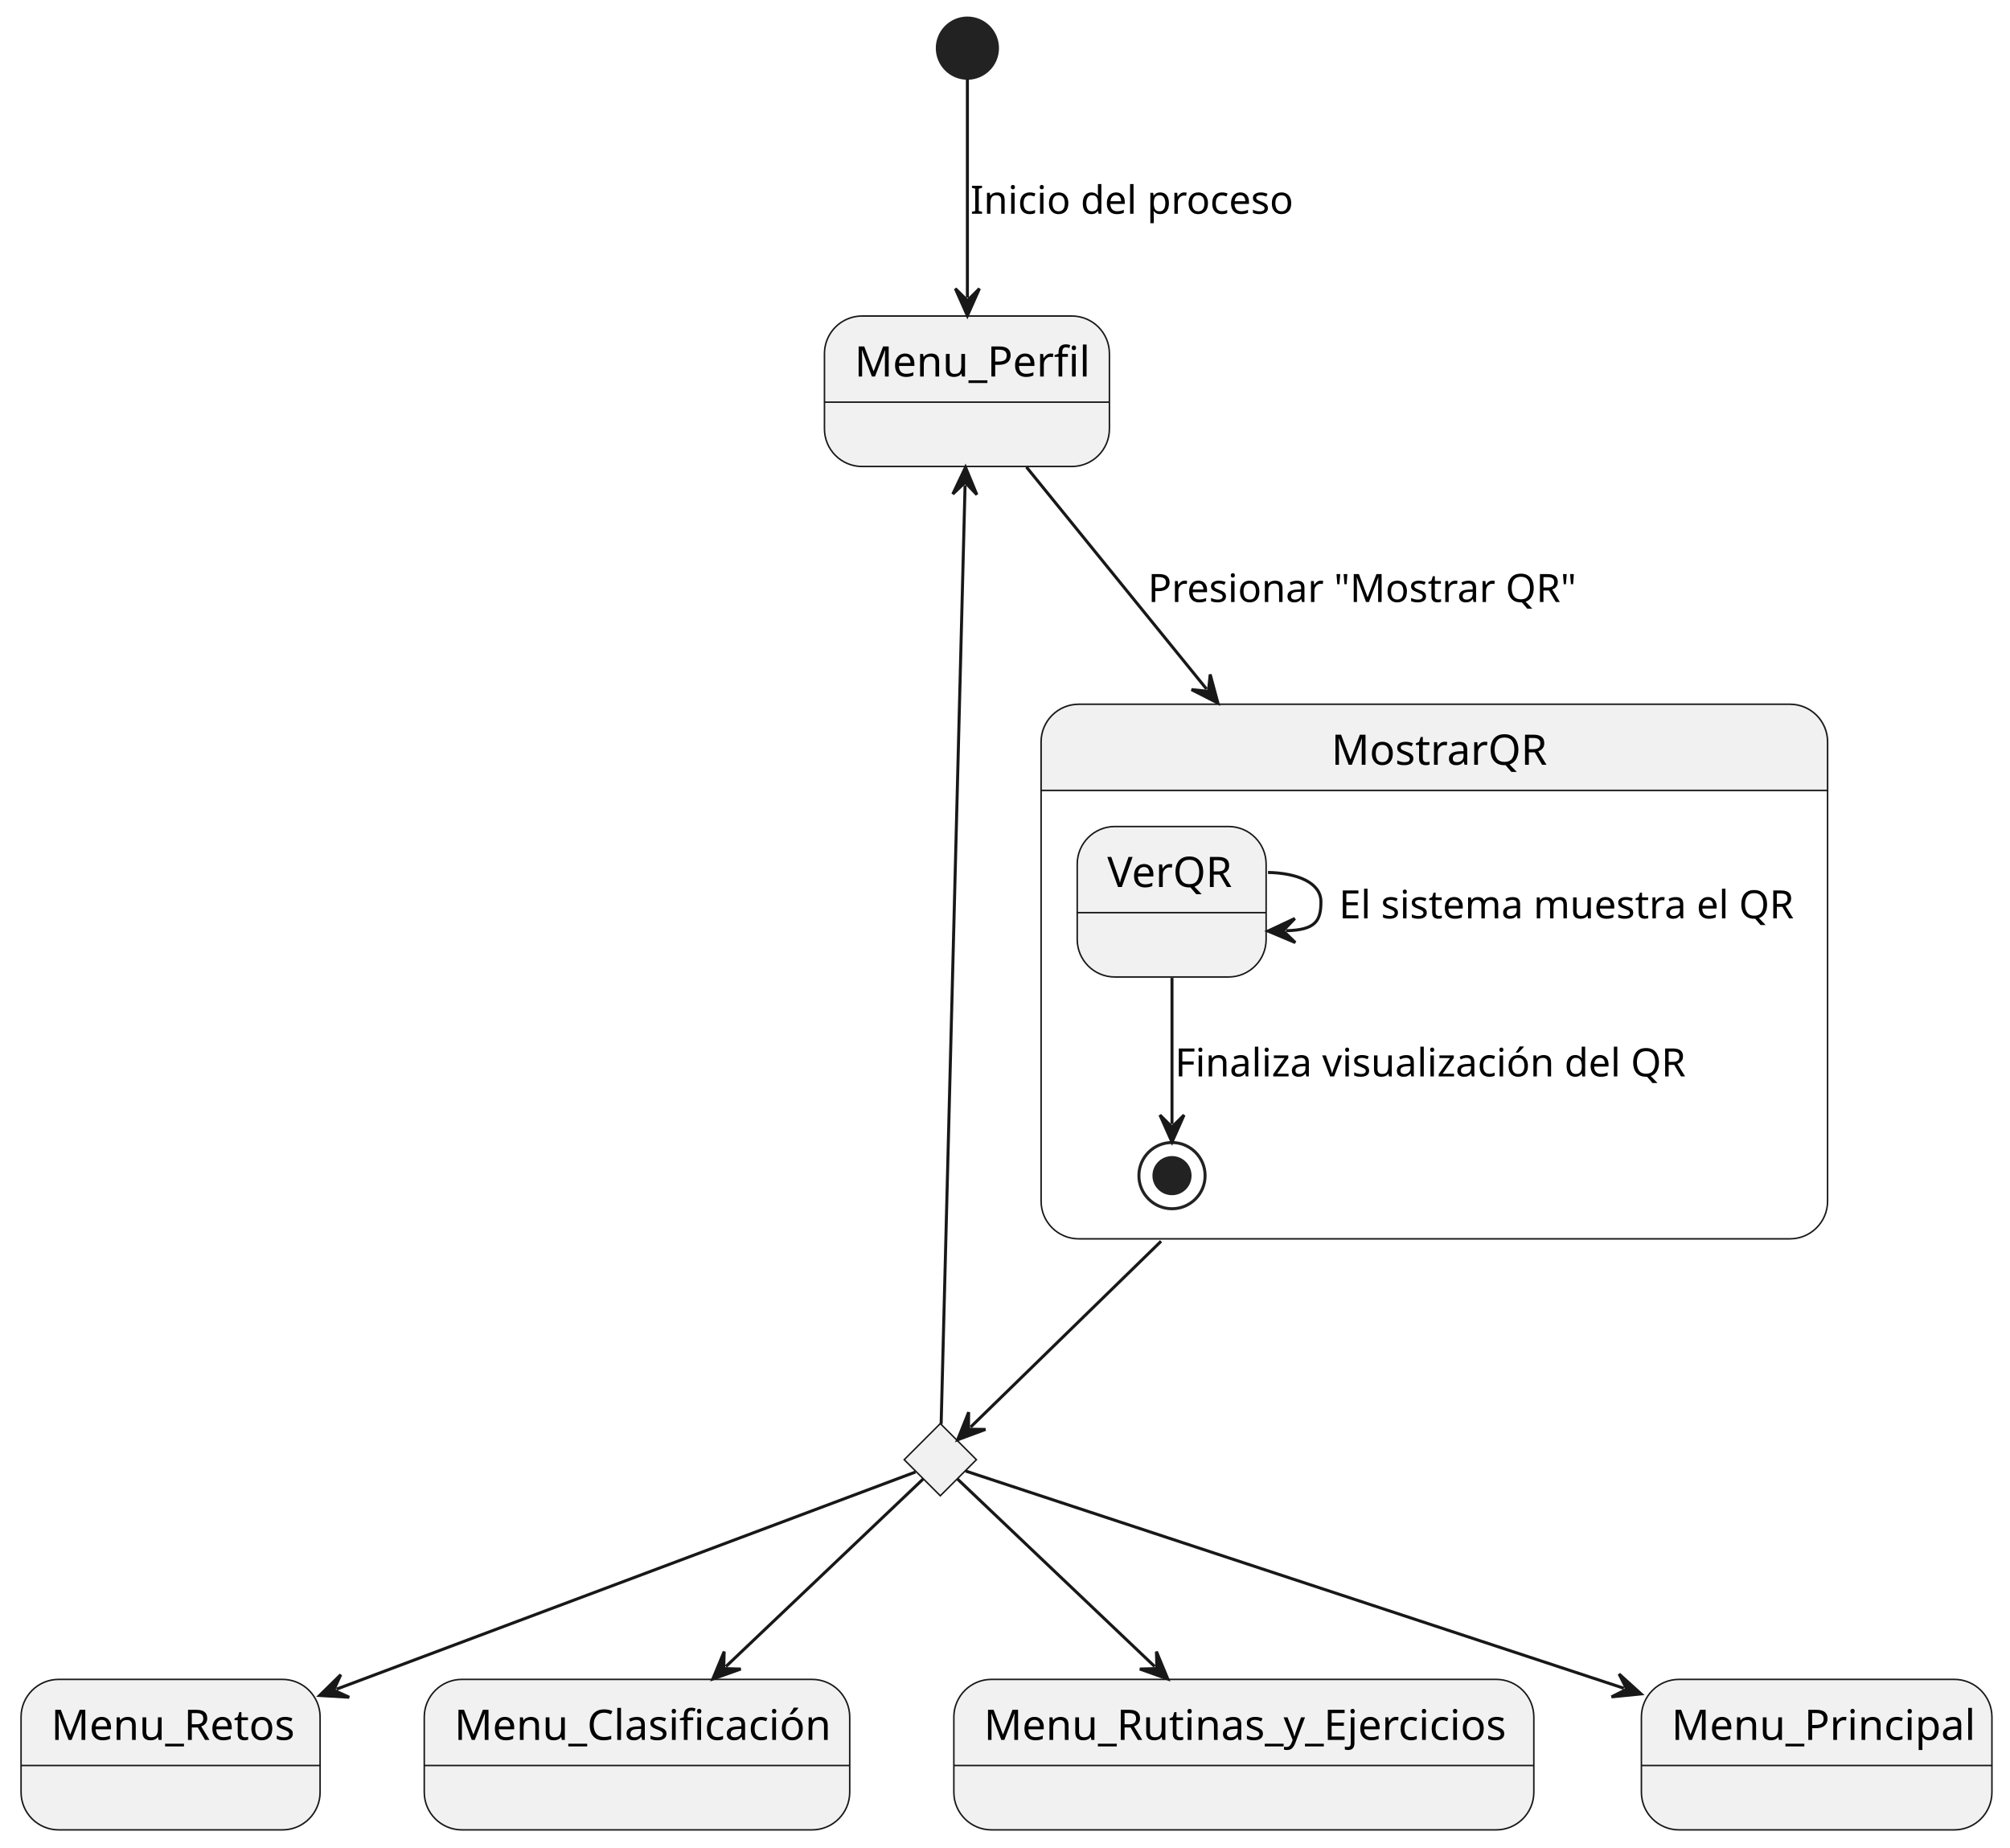
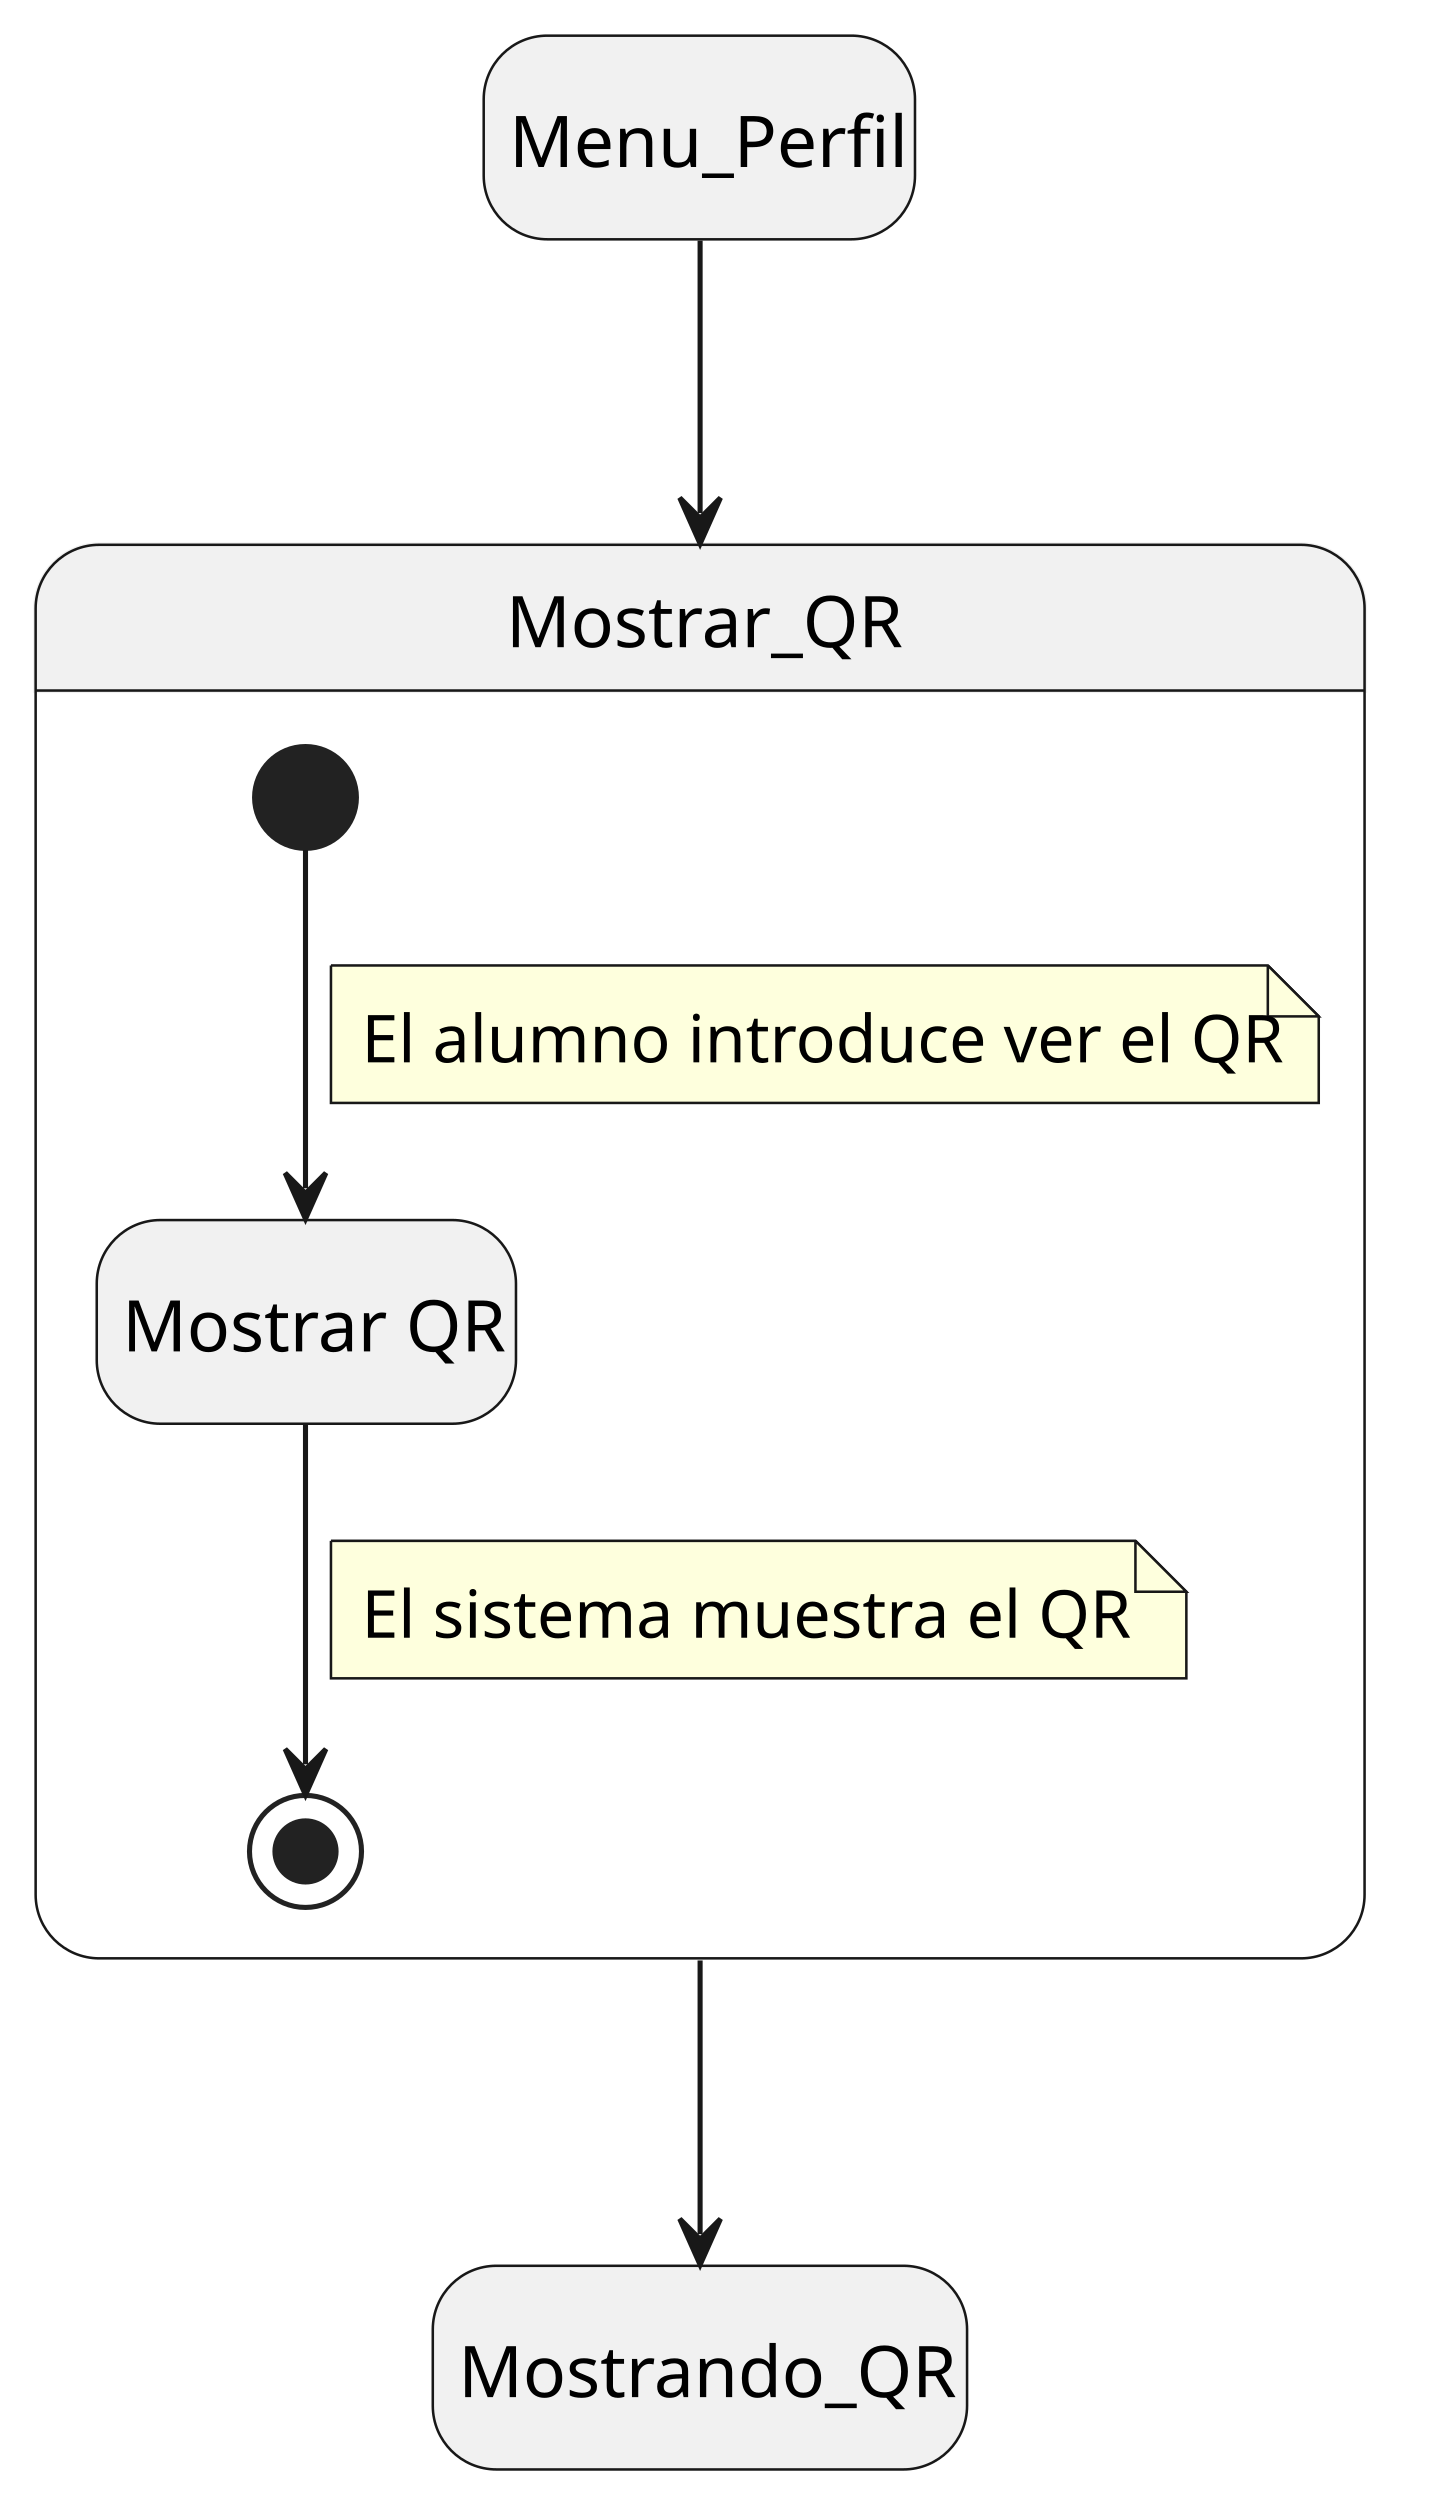
- <svg xmlns="http://www.w3.org/2000/svg" contentStyleType="text/css" height="614px" preserveAspectRatio="none" style="width:668px;height:614px;background:#FFFFFF;" version="1.1" viewBox="0 0 668 614" width="668px" zoomAndPan="magnify">
+ <svg xmlns="http://www.w3.org/2000/svg" contentStyleType="text/css" height="491px" preserveAspectRatio="none" style="width:281px;height:491px;background:#FFFFFF;" version="1.1" viewBox="0 0 281 491" width="281px" zoomAndPan="magnify">
  <defs />
  <g>
-     <ellipse cx="321.5" cy="16" fill="#222222" rx="10" ry="10" style="stroke:#222222;stroke-width:1.0;" />
-     <g id="Menu_Perfil">
-       <rect fill="#F1F1F1" height="50" rx="12.5" ry="12.5" style="stroke:#181818;stroke-width:0.5;" width="94.703" x="274" y="105" />
-       <line style="stroke:#181818;stroke-width:0.5;" x1="274" x2="368.703" y1="133.621" y2="133.621" />
-       <text fill="#000000" font-family="sans-serif" font-size="14" lengthAdjust="spacing" textLength="74.703" x="284" y="125.107">Menu_Perfil</text>
+     <rect fill="#F1F1F1" height="40" rx="12.5" ry="12.5" style="stroke:#181818;stroke-width:0.5;" width="84.703" x="95" y="7" />
+     <text fill="#000000" font-family="sans-serif" font-size="14" lengthAdjust="spacing" textLength="74.703" x="100" y="32.797">Menu_Perfil</text>
+     <rect fill="#F1F1F1" height="40" rx="12.5" ry="12.5" style="stroke:#181818;stroke-width:0.5;" width="104.931" x="85" y="445" />
+     <text fill="#000000" font-family="sans-serif" font-size="14" lengthAdjust="spacing" textLength="94.931" x="90" y="470.797">Mostrando_QR</text>
+     <path d="M19.5,107 L255.5,107 A12.5,12.5 0 0 1 268,119.5 L268,135.621 L7,135.621 L7,119.5 A12.5,12.5 0 0 1 19.5,107 " fill="#F1F1F1" style="stroke:#F1F1F1;stroke-width:1.0;" />
+     <rect fill="none" height="277.621" rx="12.5" ry="12.5" style="stroke:#181818;stroke-width:0.5;" width="261" x="7" y="107" />
+     <line style="stroke:#181818;stroke-width:0.5;" x1="7" x2="268" y1="135.621" y2="135.621" />
+     <text fill="#000000" font-family="sans-serif" font-size="14" lengthAdjust="spacing" textLength="76.234" x="99.383" y="127.107">Mostrar_QR</text>
+     <rect fill="#F1F1F1" height="40" rx="12.5" ry="12.5" style="stroke:#181818;stroke-width:0.5;" width="82.338" x="19" y="239.621" />
+     <text fill="#000000" font-family="sans-serif" font-size="14" lengthAdjust="spacing" textLength="72.338" x="24" y="265.418">Mostrar QR</text>
+     <ellipse cx="60" cy="156.621" fill="#222222" rx="10" ry="10" style="stroke:#222222;stroke-width:1.0;" />
+     <ellipse cx="60" cy="363.621" fill="none" rx="11" ry="11" style="stroke:#222222;stroke-width:1.0;" />
+     <ellipse cx="60" cy="363.621" fill="#222222" rx="6" ry="6" style="stroke:#222222;stroke-width:1.0;" />
+     <g id="link_*start*Mostrar_QR_Mostrar">
+       <path d="M60,166.941 C60,183.351 60,211.701 60,233.381 " fill="none" id="*start*Mostrar_QR-to-Mostrar" style="stroke:#181818;stroke-width:1.0;" />
+       <polygon fill="#181818" points="60,239.381,64,230.381,60,234.381,56,230.381,60,239.381" style="stroke:#181818;stroke-width:1.0;" />
+       <path d="M65,189.621 L65,216.621 L259,216.621 L259,199.621 L249,189.621 L65,189.621 " fill="#FEFFDD" style="stroke:#181818;stroke-width:0.5;" />
+       <path d="M249,189.621 L249,199.621 L259,199.621 L249,189.621 " fill="#FEFFDD" style="stroke:#181818;stroke-width:0.5;" />
+       <text fill="#000000" font-family="sans-serif" font-size="13" lengthAdjust="spacing" textLength="173.412" x="71" y="208.649">El alumno introduce ver el QR</text>
    </g>
-     <g id="elem_rombo">
-       <polygon fill="#F1F1F1" points="312.5,473,324.5,485,312.5,497,300.5,485,312.5,473" style="stroke:#181818;stroke-width:0.5;" />
+     <g id="link_Mostrar_*end*Mostrar_QR">
+       <path d="M60,279.811 C60,301.391 60,329.631 60,346.521 " fill="none" id="Mostrar-to-*end*Mostrar_QR" style="stroke:#181818;stroke-width:1.0;" />
+       <polygon fill="#181818" points="60,352.521,64,343.521,60,347.521,56,343.521,60,352.521" style="stroke:#181818;stroke-width:1.0;" />
+       <path d="M65,302.621 L65,329.621 L233,329.621 L233,312.621 L223,302.621 L65,302.621 " fill="#FEFFDD" style="stroke:#181818;stroke-width:0.5;" />
+       <path d="M223,302.621 L223,312.621 L233,312.621 L223,302.621 " fill="#FEFFDD" style="stroke:#181818;stroke-width:0.5;" />
+       <text fill="#000000" font-family="sans-serif" font-size="13" lengthAdjust="spacing" textLength="147.374" x="71" y="321.649">El sistema muestra el QR</text>
    </g>
-     <g id="Menu_Retos">
-       <rect fill="#F1F1F1" height="50" rx="12.5" ry="12.5" style="stroke:#181818;stroke-width:0.5;" width="99.379" x="7" y="558" />
-       <line style="stroke:#181818;stroke-width:0.5;" x1="7" x2="106.379" y1="586.621" y2="586.621" />
-       <text fill="#000000" font-family="sans-serif" font-size="14" lengthAdjust="spacing" textLength="79.379" x="17" y="578.107">Menu_Retos</text>
+     <g id="link_Menu_Perfil_Mostrar_QR">
+       <path d="M137.5,47.26 C137.5,61.83 137.5,77.3 137.5,100.77 " fill="none" id="Menu_Perfil-to-Mostrar_QR" style="stroke:#181818;stroke-width:1.0;" />
+       <polygon fill="#181818" points="137.5,106.77,141.5,97.77,137.5,101.77,133.5,97.77,137.5,106.77" style="stroke:#181818;stroke-width:1.0;" />
    </g>
-     <g id="Menu_Clasificación">
-       <rect fill="#F1F1F1" height="50" rx="12.5" ry="12.5" style="stroke:#181818;stroke-width:0.5;" width="141.393" x="141" y="558" />
-       <line style="stroke:#181818;stroke-width:0.5;" x1="141" x2="282.393" y1="586.621" y2="586.621" />
-       <text fill="#000000" font-family="sans-serif" font-size="14" lengthAdjust="spacing" textLength="121.393" x="151" y="578.107">Menu_Clasificación</text>
-     </g>
-     <g id="Menu_Rutinas_y_Ejercicios">
-       <rect fill="#F1F1F1" height="50" rx="12.5" ry="12.5" style="stroke:#181818;stroke-width:0.5;" width="192.751" x="317" y="558" />
-       <line style="stroke:#181818;stroke-width:0.5;" x1="317" x2="509.751" y1="586.621" y2="586.621" />
-       <text fill="#000000" font-family="sans-serif" font-size="14" lengthAdjust="spacing" textLength="172.751" x="327" y="578.107">Menu_Rutinas_y_Ejercicios</text>
-     </g>
-     <g id="Menu_Principal">
-       <rect fill="#F1F1F1" height="50" rx="12.5" ry="12.5" style="stroke:#181818;stroke-width:0.5;" width="116.496" x="545.5" y="558" />
-       <line style="stroke:#181818;stroke-width:0.5;" x1="545.5" x2="661.996" y1="586.621" y2="586.621" />
-       <text fill="#000000" font-family="sans-serif" font-size="14" lengthAdjust="spacing" textLength="96.496" x="555.5" y="578.107">Menu_Principal</text>
-     </g>
-     <path d="M358.5,234 L594.874,234 A12.5,12.5 0 0 1 607.374,246.5 L607.374,262.621 L346,262.621 L346,246.5 A12.5,12.5 0 0 1 358.5,234 " fill="#F1F1F1" style="stroke:#F1F1F1;stroke-width:1.0;" />
-     <rect fill="none" height="177.621" rx="12.5" ry="12.5" style="stroke:#181818;stroke-width:0.5;" width="261.373" x="346" y="234" />
-     <line style="stroke:#181818;stroke-width:0.5;" x1="346" x2="607.374" y1="262.621" y2="262.621" />
-     <text fill="#000000" font-family="sans-serif" font-size="14" lengthAdjust="spacing" textLength="68.448" x="442.463" y="254.107">MostrarQR</text>
-     <g id="MostrarQR.VerQR">
-       <rect fill="#F1F1F1" height="50" rx="12.5" ry="12.5" style="stroke:#181818;stroke-width:0.5;" width="62.786" x="358" y="274.621" />
-       <line style="stroke:#181818;stroke-width:0.5;" x1="358" x2="420.786" y1="303.242" y2="303.242" />
-       <text fill="#000000" font-family="sans-serif" font-size="14" lengthAdjust="spacing" textLength="42.786" x="368" y="294.728">VerQR</text>
-     </g>
-     <ellipse cx="389.5" cy="390.621" fill="none" rx="11" ry="11" style="stroke:#222222;stroke-width:1.0;" />
-     <ellipse cx="389.5" cy="390.621" fill="#222222" rx="6" ry="6" style="stroke:#222222;stroke-width:1.0;" />
-     <g id="link_VerQR_VerQR">
-       <path d="M421.4,289.881 C431.26,290.081 439,293.321 439,299.621 C439,305.921 437.259,309.039 427.399,309.239 " fill="none" id="VerQR-to-VerQR" style="stroke:#181818;stroke-width:1.0;" />
-       <polygon fill="#181818" points="421.4,309.361,430.479,313.178,426.399,309.26,430.317,305.179,421.4,309.361" style="stroke:#181818;stroke-width:1.0;" />
-       <text fill="#000000" font-family="sans-serif" font-size="13" lengthAdjust="spacing" textLength="147.374" x="445" y="305.149">El sistema muestra el QR</text>
-     </g>
-     <g id="link_VerQR_*end*MostrarQR">
-       <path d="M389.5,324.941 C389.5,342.851 389.5,360.291 389.5,373.481 " fill="none" id="VerQR-to-*end*MostrarQR" style="stroke:#181818;stroke-width:1.0;" />
-       <polygon fill="#181818" points="389.5,379.481,393.5,370.481,389.5,374.481,385.5,370.481,389.5,379.481" style="stroke:#181818;stroke-width:1.0;" />
-       <text fill="#000000" font-family="sans-serif" font-size="13" lengthAdjust="spacing" textLength="166.182" x="390.5" y="357.649">Finaliza visualización del QR</text>
-     </g>
-     <g id="link_*start*_Menu_Perfil">
-       <path d="M321.5,26.17 C321.5,43.2 321.5,74.23 321.5,98.89 " fill="none" id="*start*-to-Menu_Perfil" style="stroke:#181818;stroke-width:1.0;" />
-       <polygon fill="#181818" points="321.5,104.89,325.5,95.89,321.5,99.89,317.5,95.89,321.5,104.89" style="stroke:#181818;stroke-width:1.0;" />
-       <text fill="#000000" font-family="sans-serif" font-size="13" lengthAdjust="spacing" textLength="101.169" x="322.5" y="71.028">Inicio del proceso</text>
-     </g>
-     <g id="link_Menu_Perfil_rombo">
-       <path d="M320.727,161.258 C318.947,231.048 314.02,424.4 312.78,473.15 " fill="none" id="Menu_Perfil-backto-rombo" style="stroke:#181818;stroke-width:1.0;" />
-       <polygon fill="#181818" points="320.88,155.26,316.652,164.155,320.752,160.258,324.649,164.359,320.88,155.26" style="stroke:#181818;stroke-width:1.0;" />
-     </g>
-     <g id="link_rombo_Menu_Retos">
-       <path d="M304.27,489.09 C274.32,500.32 175.148,537.503 111.838,561.243 " fill="none" id="rombo-to-Menu_Retos" style="stroke:#181818;stroke-width:1.0;" />
-       <polygon fill="#181818" points="106.22,563.35,116.051,563.935,110.902,561.595,113.243,556.445,106.22,563.35" style="stroke:#181818;stroke-width:1.0;" />
-     </g>
-     <g id="link_rombo_Menu_Clasificación">
-       <path d="M306.78,491.44 C293.59,503.97 264.739,531.396 241.249,553.726 " fill="none" id="rombo-to-Menu_Clasificación" style="stroke:#181818;stroke-width:1.0;" />
-       <polygon fill="#181818" points="236.9,557.86,246.179,554.558,240.524,554.415,240.667,548.76,236.9,557.86" style="stroke:#181818;stroke-width:1.0;" />
-     </g>
-     <g id="link_rombo_Menu_Rutinas_y_Ejercicios">
-       <path d="M318.22,491.44 C331.41,503.97 360.261,531.396 383.751,553.726 " fill="none" id="rombo-to-Menu_Rutinas_y_Ejercicios" style="stroke:#181818;stroke-width:1.0;" />
-       <polygon fill="#181818" points="388.1,557.86,384.333,548.76,384.476,554.415,378.821,554.558,388.1,557.86" style="stroke:#181818;stroke-width:1.0;" />
-     </g>
-     <g id="link_rombo_Menu_Principal">
-       <path d="M320.9,488.77 C353.37,499.48 466.872,536.93 539.682,560.95 " fill="none" id="rombo-to-Menu_Principal" style="stroke:#181818;stroke-width:1.0;" />
-       <polygon fill="#181818" points="545.38,562.83,538.086,556.212,540.632,561.264,535.58,563.809,545.38,562.83" style="stroke:#181818;stroke-width:1.0;" />
-     </g>
-     <g id="link_Menu_Perfil_MostrarQR">
-       <path d="M341.13,155.19 C357.34,175.17 377.62,200.151 400.98,228.941 " fill="none" id="Menu_Perfil-to-MostrarQR" style="stroke:#181818;stroke-width:1.0;" />
-       <polygon fill="#181818" points="404.76,233.6,402.195,224.091,401.61,229.717,395.983,229.131,404.76,233.6" style="stroke:#181818;stroke-width:1.0;" />
-       <text fill="#000000" font-family="sans-serif" font-size="13" lengthAdjust="spacing" textLength="135.649" x="381.5" y="200.028">Presionar "Mostrar QR"</text>
-     </g>
-     <g id="link_MostrarQR_rombo">
-       <path d="M385.87,412.42 C357.12,440.47 334.104,462.92 322.564,474.18 " fill="none" id="MostrarQR-to-rombo" style="stroke:#181818;stroke-width:1.0;" />
-       <polygon fill="#181818" points="318.27,478.37,327.505,474.948,321.849,474.878,321.918,469.222,318.27,478.37" style="stroke:#181818;stroke-width:1.0;" />
+     <g id="link_Mostrar_QR_Mostrando_QR">
+       <path d="M137.5,385.04 C137.5,408.62 137.5,424.17 137.5,438.79 " fill="none" id="Mostrar_QR-to-Mostrando_QR" style="stroke:#181818;stroke-width:1.0;" />
+       <polygon fill="#181818" points="137.5,444.79,141.5,435.79,137.5,439.79,133.5,435.79,137.5,444.79" style="stroke:#181818;stroke-width:1.0;" />
    </g>
  </g>
</svg>
